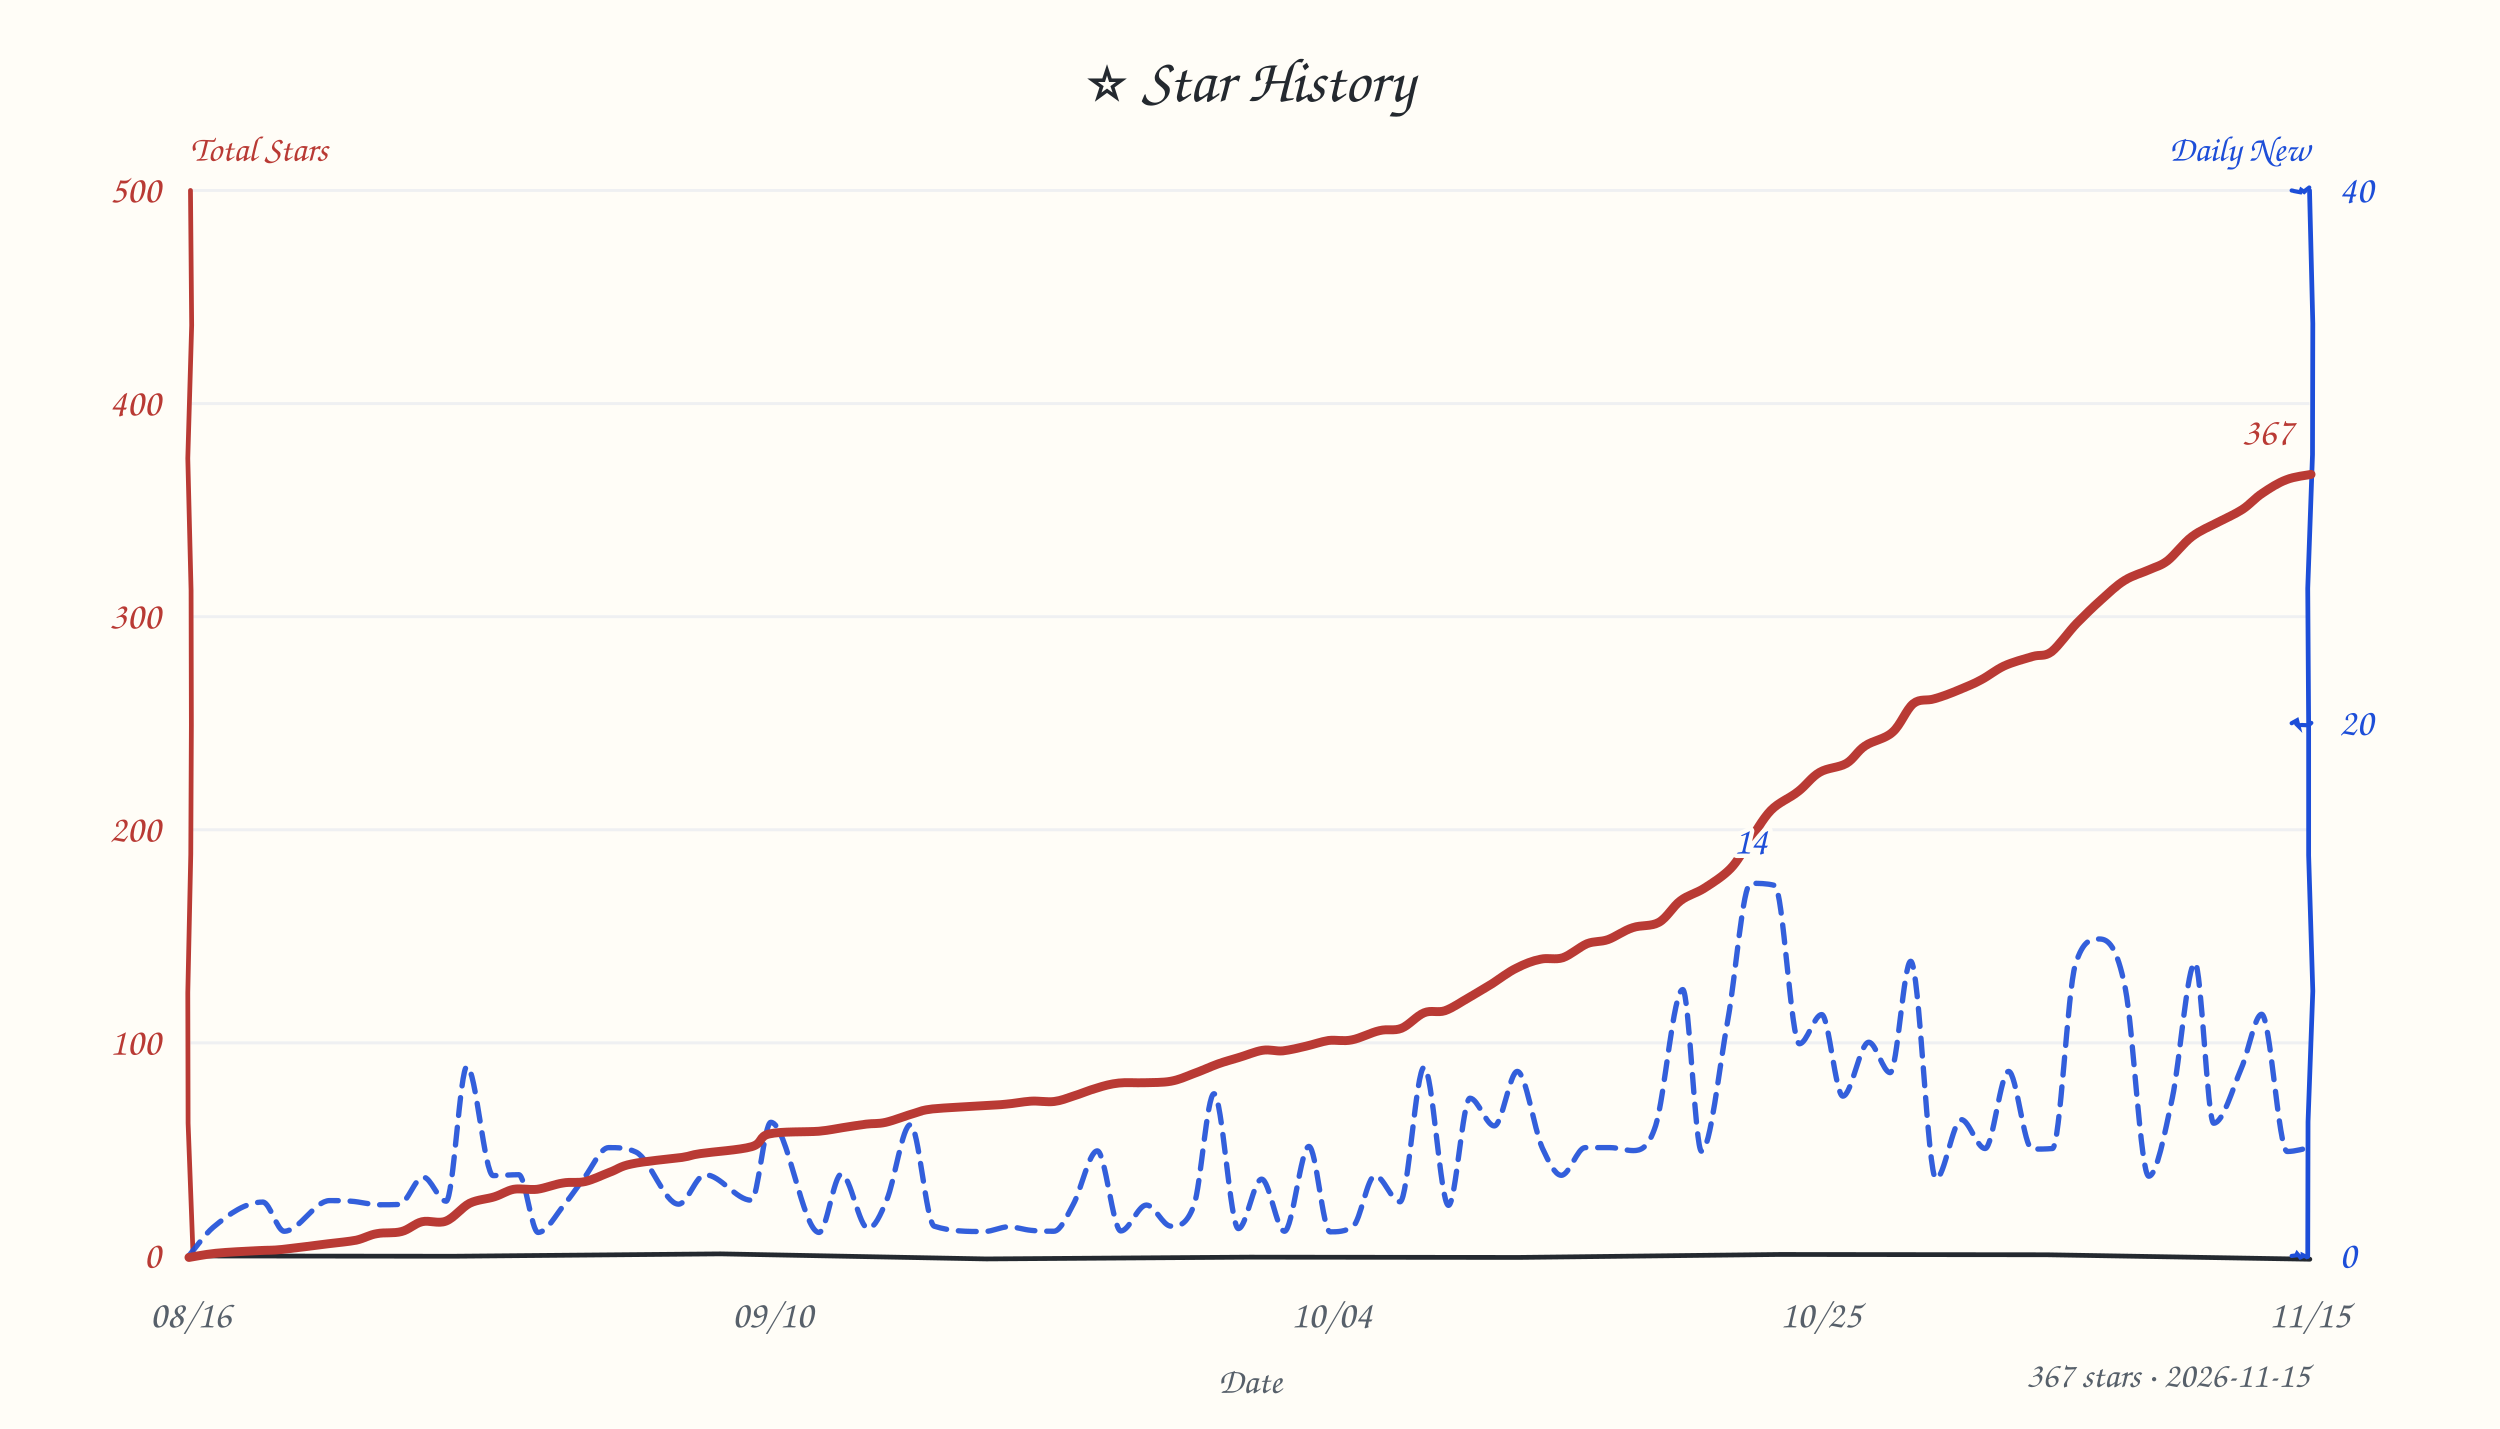
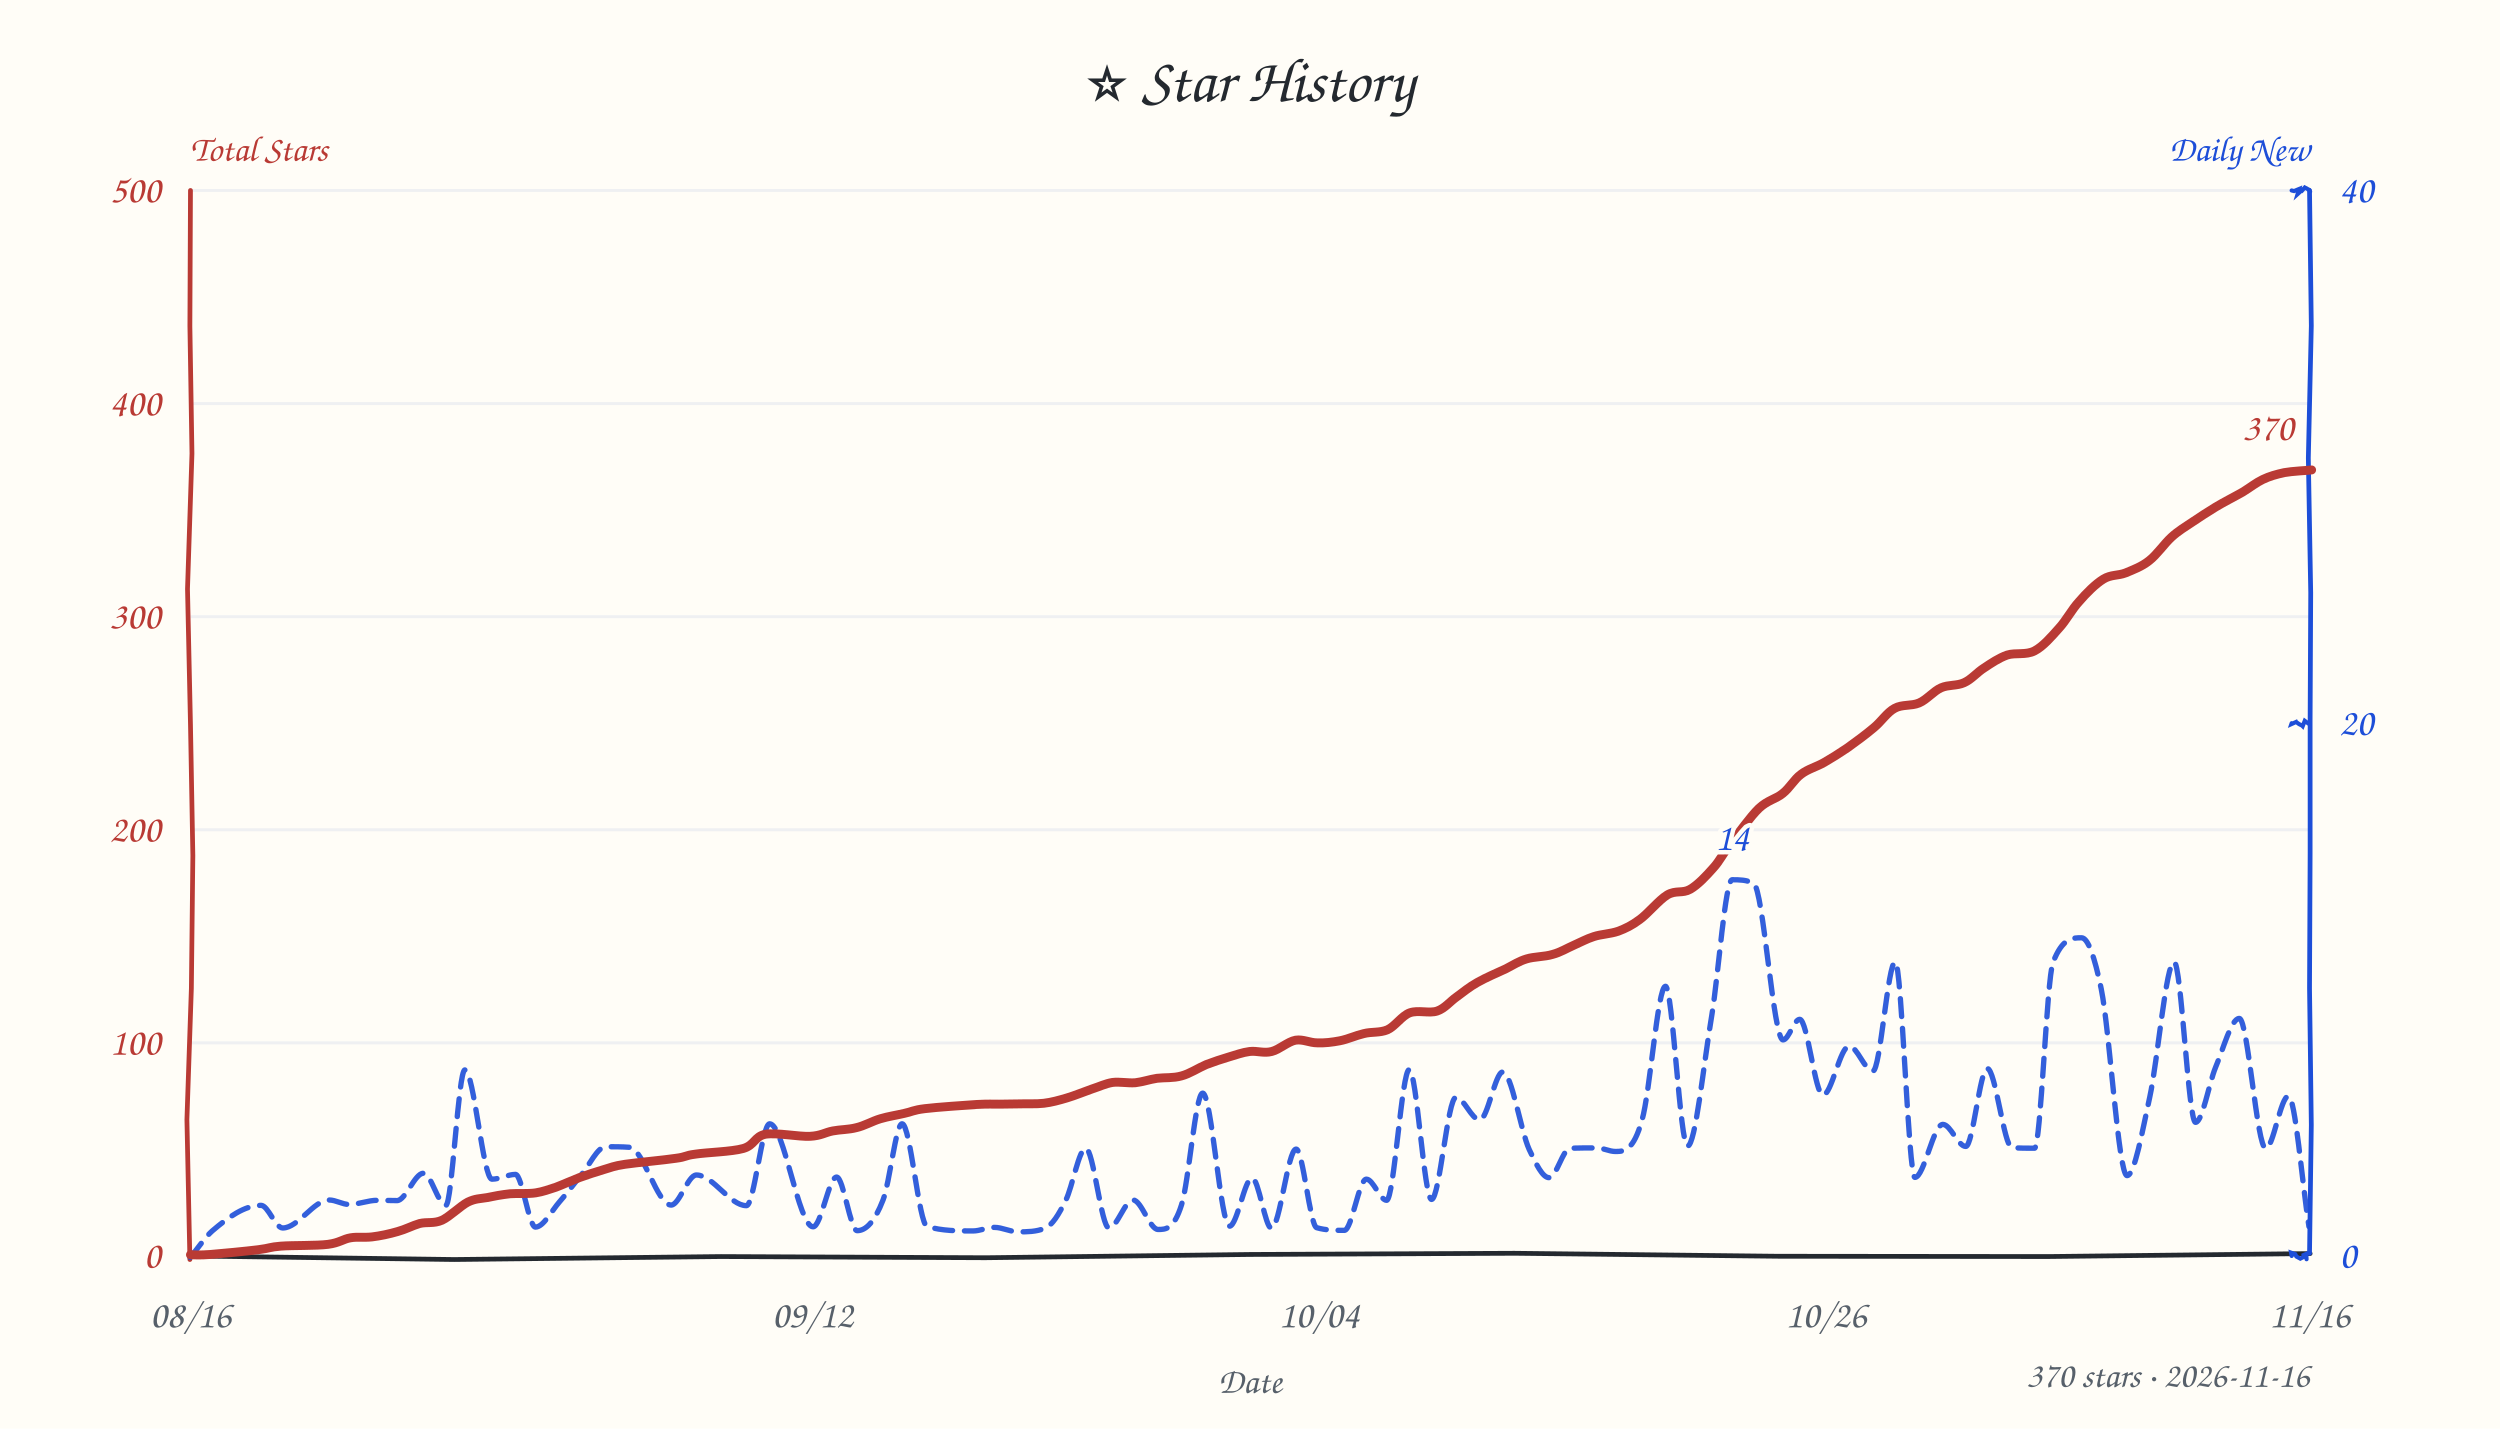
<svg xmlns="http://www.w3.org/2000/svg" width="840" height="480" viewBox="0 0 840 480" fill="#24292f">
  <style>text{font-family:"Comic Sans MS","Comic Sans","Chalkboard SE","Marker Felt","Segoe Print",cursive}</style>
  <rect width="100%" height="100%" fill="#fffdf7" />
  <text x="420" y="34" text-anchor="middle" font-size="21">⭐ Star History</text>
  <text x="64" y="54" font-size="12" font-weight="600" fill="#b93a34">Total Stars</text>
  <text x="776" y="54" text-anchor="end" font-size="12" font-weight="600" fill="#1d4ed8">Daily New</text>
  <line x1="64" y1="350.4" x2="776" y2="350.4" stroke="#e8ebf0" stroke-width="1" opacity="0.7" />
  <line x1="64" y1="278.8" x2="776" y2="278.8" stroke="#e8ebf0" stroke-width="1" opacity="0.7" />
  <line x1="64" y1="207.2" x2="776" y2="207.2" stroke="#e8ebf0" stroke-width="1" opacity="0.7" />
  <line x1="64" y1="135.6" x2="776" y2="135.6" stroke="#e8ebf0" stroke-width="1" opacity="0.7" />
  <line x1="64" y1="64.0" x2="776" y2="64.0" stroke="#e8ebf0" stroke-width="1" opacity="0.7" />
-   <path d="M 64 422 L 152.1 422.1 L 242.1 421.3 L 331.4 423.0 L 420.0 422.4 L 510.1 422.5 L 598.0 421.5 L 687.7 421.6 L 776.1 423.1" stroke="#24292f" stroke-width="1.6" fill="none" stroke-linecap="round" />
-   <path d="M 64 64 L 64.4 109.3 L 63.1 154.0 L 64.2 198.4 L 64.3 243.7 L 64.1 287.0 L 63.1 333.6 L 63.2 377.4 L 64.9 422.5" stroke="#b93a34" stroke-width="1.6" fill="none" stroke-linecap="round" data-axis="total" />
-   <path d="M 776 64 L 777.1 108.7 L 777.0 152.8 L 775.4 197.7 L 775.7 243.1 L 775.7 287.4 L 777.1 333.0 L 775.5 376.9 L 775.4 422.2" stroke="#1d4ed8" stroke-width="1.6" fill="none" stroke-linecap="round" data-axis="daily" />
-   <path d="M 770 422 L 771.5 421.8 L 771.8 421.2 L 772.9 422.5 L 773.8 422.1 L 773.7 421.8 L 773.7 421.7 L 774.9 422.3 L 775.4 421.6" stroke="#1d4ed8" stroke-width="1.4" fill="none" stroke-linecap="round" />
-   <path d="M 770 243 L 771.8 242.0 L 772.3 244.0 L 771.3 243.0 L 773.0 244.2 L 772.6 243.7 L 773.4 243.6 L 775.7 243.7 L 776.6 242.9" stroke="#1d4ed8" stroke-width="1.4" fill="none" stroke-linecap="round" />
-   <path d="M 770 64 L 770.5 64.1 L 770.8 64.2 L 772.9 64.6 L 773.2 63.8 L 774.2 64.5 L 774.8 64.0 L 774.2 64.3 L 775.9 63.0" stroke="#1d4ed8" stroke-width="1.4" fill="none" stroke-linecap="round" />
+   <path d="M 64 422 L 152.6 423.2 L 242.2 422.2 L 331.1 422.6 L 420.1 421.5 L 508.9 421.1 L 597.2 422.1 L 688.1 422.2 L 776.2 421.2" stroke="#24292f" stroke-width="1.6" fill="none" stroke-linecap="round" />
+   <path d="M 64 64 L 63.8 109.5 L 64.5 152.4 L 63.0 197.9 L 64.0 243.5 L 64.8 287.5 L 64.3 332.1 L 62.8 376.2 L 63.8 423.2" stroke="#b93a34" stroke-width="1.6" fill="none" stroke-linecap="round" data-axis="total" />
+   <path d="M 776 64 L 776.6 109.5 L 775.6 153.9 L 776.4 199.2 L 776.2 242.1 L 776.2 286.9 L 776.0 332.0 L 776.6 378.0 L 776.0 421.1" stroke="#1d4ed8" stroke-width="1.6" fill="none" stroke-linecap="round" data-axis="daily" />
+   <path d="M 770 422 L 769.8 420.9 L 771.2 421.4 L 771.6 422.2 L 772.9 422.9 L 774.1 422.3 L 774.0 421.7 L 774.9 421.3 L 775.0 423.1" stroke="#1d4ed8" stroke-width="1.4" fill="none" stroke-linecap="round" />
+   <path d="M 770 243 L 769.9 243.3 L 772.1 242.3 L 771.5 242.6 L 772.5 243.3 L 773.5 243.8 L 773.7 244.0 L 774.4 242.2 L 775.6 243.1" stroke="#1d4ed8" stroke-width="1.4" fill="none" stroke-linecap="round" />
+   <path d="M 770 64 L 770.8 64.2 L 772.5 63.5 L 772.0 65.2 L 774.0 63.4 L 773.1 64.5 L 774.4 63.0 L 775.9 63.8 L 776.2 64.4" stroke="#1d4ed8" stroke-width="1.4" fill="none" stroke-linecap="round" />
  <text x="54" y="426.0" text-anchor="end" font-size="13" fill="#b93a34" data-axis="total">0</text>
  <text x="54" y="354.4" text-anchor="end" font-size="13" fill="#b93a34" data-axis="total">100</text>
  <text x="54" y="282.8" text-anchor="end" font-size="13" fill="#b93a34" data-axis="total">200</text>
  <text x="54" y="211.2" text-anchor="end" font-size="13" fill="#b93a34" data-axis="total">300</text>
  <text x="54" y="139.6" text-anchor="end" font-size="13" fill="#b93a34" data-axis="total">400</text>
  <text x="54" y="68.0" text-anchor="end" font-size="13" fill="#b93a34" data-axis="total">500</text>
  <text x="786" y="426.0" text-anchor="start" font-size="13" fill="#1d4ed8" data-axis="daily">0</text>
  <text x="786" y="247.0" text-anchor="start" font-size="13" fill="#1d4ed8" data-axis="daily">20</text>
  <text x="786" y="68.0" text-anchor="start" font-size="13" fill="#1d4ed8" data-axis="daily">40</text>
  <text x="64.0" y="446" text-anchor="middle" font-size="13" fill="#57606a">08/16</text>
-   <text x="259.6" y="446" text-anchor="middle" font-size="13" fill="#57606a">09/10</text>
-   <text x="447.4" y="446" text-anchor="middle" font-size="13" fill="#57606a">10/04</text>
-   <text x="611.7" y="446" text-anchor="middle" font-size="13" fill="#57606a">10/25</text>
-   <text x="776.0" y="446" text-anchor="middle" font-size="13" fill="#57606a">11/15</text>
+   <text x="273.0" y="446" text-anchor="middle" font-size="13" fill="#57606a">09/12</text>
+   <text x="443.2" y="446" text-anchor="middle" font-size="13" fill="#57606a">10/04</text>
+   <text x="613.5" y="446" text-anchor="middle" font-size="13" fill="#57606a">10/26</text>
+   <text x="776.0" y="446" text-anchor="middle" font-size="13" fill="#57606a">11/16</text>
  <text x="420" y="468" font-size="12" fill="#57606a" text-anchor="middle">Date</text>
-   <path d="M 63.4 422.0 C 66.1 418.8, 68.9 414.7, 71.6 412.4 C 77.2 407.7, 82.7 403.9, 88.3 403.9 C 90.7 403.9, 93.1 413.7, 95.5 413.7 C 100.6 413.7, 105.7 403.4, 110.8 403.4 C 113.2 403.4, 115.5 403.4, 117.9 403.6 C 121.1 403.8, 124.3 404.8, 127.5 404.8 C 129.7 404.8, 132.0 404.8, 134.2 404.7 C 136.9 404.5, 139.5 395.5, 142.2 395.5 C 144.8 395.5, 147.3 403.6, 149.9 403.6 C 152.3 403.6, 154.6 358.3, 156.9 358.3 C 159.8 358.3, 162.8 395.0, 165.7 395.0 C 168.6 395.0, 171.5 394.7, 174.3 394.7 C 176.5 394.7, 178.6 414.1, 180.8 414.1 C 183.8 414.1, 186.8 408.0, 189.9 404.4 C 192.0 401.8, 194.1 398.6, 196.2 395.9 C 199.0 392.3, 201.7 385.6, 204.5 385.6 C 207.6 385.6, 210.6 385.6, 213.7 387.1 C 218.5 389.4, 223.3 404.6, 228.0 404.6 C 231.0 404.6, 233.9 394.7, 236.9 394.7 C 242.1 394.7, 247.3 403.3, 252.5 403.3 C 254.6 403.3, 256.8 377.1, 259.0 377.1 C 264.4 377.1, 269.8 414.1, 275.2 414.1 C 277.7 414.1, 280.2 394.5, 282.7 394.5 C 285.7 394.5, 288.7 412.8, 291.7 412.8 C 293.8 412.8, 295.9 408.1, 297.9 403.3 C 300.6 397.0, 303.2 377.9, 305.9 377.9 C 308.6 377.9, 311.2 411.1, 313.9 412.0 C 319.5 413.8, 325.1 413.8, 330.7 413.8 C 333.5 413.8, 336.2 412.2, 338.9 412.2 C 341.4 412.2, 344.0 413.2, 346.5 413.4 C 349.0 413.7, 351.6 413.7, 354.1 413.7 C 356.3 413.7, 358.5 408.6, 360.6 404.7 C 363.3 399.8, 366.0 386.7, 368.7 386.7 C 371.3 386.7, 374.0 413.6, 376.6 413.6 C 379.5 413.6, 382.3 404.9, 385.2 404.9 C 388.0 404.9, 390.7 412.0, 393.5 412.0 C 396.0 412.0, 398.6 412.0, 401.2 404.9 C 403.4 398.7, 405.6 367.5, 407.9 367.5 C 410.6 367.5, 413.4 412.8, 416.1 412.8 C 418.7 412.8, 421.3 396.2, 423.9 396.2 C 426.5 396.2, 429.0 413.7, 431.6 413.7 C 434.3 413.7, 437.1 385.2, 439.8 385.2 C 442.2 385.2, 444.5 413.9, 446.9 413.9 C 449.4 413.9, 452.0 413.9, 454.6 412.1 C 457.1 410.3, 459.5 395.0, 462.0 395.0 C 464.8 395.0, 467.6 403.8, 470.4 403.8 C 473.1 403.8, 475.8 358.6, 478.5 358.6 C 481.3 358.6, 484.0 405.0, 486.7 405.0 C 489.1 405.0, 491.5 369.0, 493.9 369.0 C 496.6 369.0, 499.4 378.3, 502.1 378.3 C 504.7 378.3, 507.3 360.0, 509.8 360.0 C 512.6 360.0, 515.4 379.3, 518.2 385.7 C 520.4 390.4, 522.5 394.9, 524.6 394.9 C 527.3 394.9, 530.0 385.6, 532.6 385.6 C 535.4 385.6, 538.2 385.6, 541.0 385.6 C 543.6 385.6, 546.2 386.6, 548.8 386.6 C 551.3 386.6, 553.8 385.9, 556.3 378.2 C 559.3 368.9, 562.3 332.5, 565.4 332.5 C 567.5 332.5, 569.6 386.8, 571.7 386.8 C 574.7 386.8, 577.6 358.7, 580.6 342.4 C 583.1 328.5, 585.6 296.8, 588.2 296.8 C 590.9 296.8, 593.6 296.8, 596.3 297.5 C 599.1 298.1, 601.8 350.7, 604.6 350.7 C 607.1 350.7, 609.6 340.9, 612.1 340.9 C 614.4 340.9, 616.8 368.3, 619.2 368.3 C 622.1 368.3, 625.0 350.2, 627.9 350.2 C 630.3 350.2, 632.7 360.4, 635.1 360.4 C 637.4 360.4, 639.7 323.0, 642.0 323.0 C 644.9 323.0, 647.7 396.1, 650.5 396.1 C 653.3 396.1, 656.2 376.2, 659.0 376.2 C 661.6 376.2, 664.3 385.9, 667.0 385.9 C 669.6 385.9, 672.2 360.0, 674.9 360.0 C 677.5 360.0, 680.1 386.1, 682.8 386.1 C 685.1 386.1, 687.3 386.1, 689.6 385.9 C 692.2 385.8, 694.7 332.6, 697.3 324.2 C 700.0 315.5, 702.7 315.5, 705.4 315.5 C 708.3 315.5, 711.2 317.6, 714.1 332.1 C 716.7 345.1, 719.3 395.2, 722.0 395.2 C 724.6 395.2, 727.3 381.1, 729.9 368.9 C 732.4 357.1, 735.0 323.5, 737.5 323.5 C 739.6 323.5, 741.7 377.4, 743.8 377.4 C 746.9 377.4, 750.0 366.2, 753.1 358.9 C 755.4 353.7, 757.7 340.8, 759.9 340.8 C 762.8 340.8, 765.6 386.9, 768.5 386.9 C 771.3 386.9, 774.2 385.9, 777.0 385.4" fill="none" stroke="#1d4ed8" stroke-width="1.8" stroke-dasharray="6 4" stroke-linecap="round" stroke-linejoin="round" opacity="0.9" />
-   <path d="M 63.5 422.5 C 65.0 422.3, 68.6 421.5, 72.5 421.1 C 76.4 420.7, 83.1 420.4, 86.9 420.2 C 90.6 420.0, 91.0 420.2, 94.9 419.8 C 98.8 419.4, 106.2 418.4, 110.3 417.9 C 114.5 417.4, 117.0 417.2, 119.7 416.7 C 122.4 416.1, 124.1 414.9, 126.7 414.5 C 129.2 414.0, 132.3 414.5, 134.9 413.8 C 137.4 413.2, 139.3 411.1, 141.8 410.5 C 144.3 409.9, 147.2 411.3, 149.8 410.3 C 152.5 409.3, 155.1 405.7, 157.8 404.3 C 160.5 403.0, 163.8 402.9, 166.2 402.1 C 168.7 401.3, 170.2 400.1, 172.6 399.6 C 175.0 399.2, 177.8 399.9, 180.5 399.6 C 183.3 399.2, 186.4 397.9, 189.1 397.5 C 191.8 397.0, 194.0 397.6, 196.6 397.0 C 199.2 396.4, 202.2 394.9, 204.8 393.9 C 207.4 393.0, 208.2 391.9, 212.2 391.1 C 216.2 390.2, 225.2 389.4, 229.1 388.9 C 232.9 388.3, 231.4 388.2, 235.4 387.6 C 239.3 387.0, 248.7 386.4, 252.5 385.3 C 256.4 384.2, 254.8 381.8, 258.5 381.0 C 262.3 380.1, 271.0 380.4, 275.1 380.1 C 279.2 379.7, 280.4 379.3, 283.1 378.9 C 285.7 378.5, 288.7 378.0, 291.1 377.7 C 293.5 377.4, 294.9 377.7, 297.6 377.1 C 300.3 376.5, 304.8 374.7, 307.4 374.0 C 310.0 373.2, 309.5 373.1, 313.3 372.6 C 317.2 372.2, 326.4 371.8, 330.5 371.5 C 334.7 371.2, 335.4 371.3, 338.0 371.0 C 340.6 370.8, 343.5 370.2, 346.2 370.0 C 348.9 369.8, 351.8 370.4, 354.2 370.1 C 356.6 369.8, 358.2 369.1, 360.6 368.3 C 363.0 367.6, 365.9 366.3, 368.5 365.6 C 371.0 364.8, 373.2 364.2, 375.9 363.9 C 378.5 363.6, 381.5 363.9, 384.4 363.8 C 387.3 363.7, 390.7 363.8, 393.4 363.3 C 396.2 362.8, 398.3 361.8, 400.9 360.8 C 403.5 359.9, 406.7 358.4, 409.2 357.5 C 411.7 356.6, 413.4 356.2, 416.0 355.4 C 418.5 354.7, 421.7 353.3, 424.2 352.9 C 426.8 352.5, 428.6 353.3, 431.0 353.1 C 433.5 352.8, 436.4 352.1, 438.9 351.5 C 441.5 350.9, 443.9 350.0, 446.4 349.6 C 449.0 349.3, 451.3 350.0, 454.2 349.4 C 457.0 348.9, 460.7 346.9, 463.5 346.3 C 466.3 345.6, 468.4 346.5, 470.9 345.5 C 473.4 344.5, 476.0 341.3, 478.5 340.3 C 480.9 339.3, 483.0 340.4, 485.5 339.6 C 488.1 338.7, 491.0 336.6, 493.7 335.1 C 496.3 333.6, 498.7 332.1, 501.4 330.5 C 504.0 328.8, 506.8 326.6, 509.5 325.3 C 512.2 323.9, 515.0 322.8, 517.6 322.3 C 520.2 321.7, 522.5 322.6, 525.1 321.8 C 527.7 320.9, 530.7 318.2, 533.2 317.1 C 535.8 316.1, 537.7 316.6, 540.3 315.7 C 542.8 314.8, 545.7 312.6, 548.6 311.7 C 551.5 310.7, 554.7 311.4, 557.4 309.9 C 560.1 308.4, 562.1 304.5, 564.7 302.6 C 567.2 300.7, 569.9 300.2, 572.7 298.4 C 575.5 296.6, 579.0 294.4, 581.5 291.8 C 583.9 289.3, 585.3 286.4, 587.5 283.1 C 589.8 279.8, 592.2 275.2, 595.0 272.3 C 597.7 269.5, 601.4 268.2, 604.1 266.0 C 606.9 263.9, 608.6 261.1, 611.4 259.5 C 614.1 257.9, 617.8 258.0, 620.4 256.5 C 622.9 255.0, 624.1 252.3, 626.7 250.6 C 629.3 248.8, 633.3 248.4, 635.9 246.0 C 638.6 243.7, 640.5 238.3, 642.9 236.4 C 645.2 234.6, 647.4 235.6, 649.9 234.8 C 652.5 234.1, 655.6 232.9, 658.2 231.8 C 660.8 230.7, 663.2 229.8, 665.7 228.4 C 668.2 227.1, 670.4 225.2, 673.3 223.8 C 676.1 222.5, 680.2 221.4, 682.9 220.6 C 685.6 219.8, 686.8 220.8, 689.3 219.0 C 691.7 217.1, 695.0 212.3, 697.8 209.4 C 700.6 206.6, 703.1 204.1, 705.8 201.7 C 708.5 199.3, 711.1 196.7, 713.9 195.0 C 716.6 193.3, 719.8 192.5, 722.2 191.4 C 724.6 190.3, 725.9 190.2, 728.3 188.4 C 730.7 186.5, 733.7 182.4, 736.5 180.3 C 739.4 178.1, 742.6 176.9, 745.4 175.4 C 748.3 173.9, 750.9 172.8, 753.4 171.2 C 755.9 169.6, 757.7 167.3, 760.2 165.7 C 762.7 164.0, 765.5 162.2, 768.2 161.2 C 770.9 160.1, 775.1 159.7, 776.5 159.4" fill="none" stroke="#b93a34" stroke-width="3" stroke-linecap="round" />
-   <text x="770.5" y="149.4" text-anchor="end" font-size="13" font-weight="600" fill="#b93a34" stroke="#fffdf7" stroke-width="3" paint-order="stroke" stroke-linejoin="round" data-peak="total">367</text>
-   <text x="588.2" y="286.8" text-anchor="middle" font-size="13" font-weight="600" fill="#1d4ed8" stroke="#fffdf7" stroke-width="3" paint-order="stroke" stroke-linejoin="round" data-peak="daily">14</text>
-   <text x="776" y="466" text-anchor="end" font-size="12" fill="#57606a">367 stars · 2026-11-15</text>
+   <path d="M 63.9 422.5 C 66.4 419.6, 68.9 415.7, 71.3 413.6 C 76.8 408.9, 82.2 405.0, 87.7 405.0 C 90.1 405.0, 92.5 412.6, 95.0 412.6 C 100.2 412.6, 105.4 403.2, 110.6 403.2 C 112.8 403.2, 115.1 404.7, 117.3 404.7 C 120.5 404.7, 123.6 403.3, 126.8 403.3 C 129.0 403.3, 131.2 403.4, 133.4 403.4 C 136.3 403.4, 139.3 394.2, 142.3 394.2 C 144.8 394.2, 147.3 405.0, 149.8 405.0 C 151.9 405.0, 154.0 359.5, 156.2 359.5 C 159.2 359.5, 162.3 396.2, 165.3 396.2 C 168.0 396.2, 170.6 394.6, 173.2 394.6 C 175.4 394.6, 177.7 412.3, 179.9 412.3 C 182.6 412.3, 185.3 406.9, 188.0 403.8 C 190.4 401.1, 192.8 397.8, 195.2 394.9 C 198.0 391.6, 200.8 385.3, 203.5 385.3 C 206.2 385.3, 208.9 385.3, 211.6 385.5 C 216.2 386.0, 220.8 404.9, 225.5 404.9 C 228.3 404.9, 231.1 394.8, 234.0 394.8 C 239.6 394.8, 245.2 405.1, 250.8 405.1 C 253.4 405.1, 256.0 377.6, 258.6 377.6 C 263.4 377.6, 268.3 412.2, 273.2 412.2 C 275.9 412.2, 278.5 395.5, 281.1 395.5 C 283.4 395.5, 285.7 413.5, 288.0 413.5 C 290.9 413.5, 293.8 410.7, 296.7 403.2 C 298.9 397.7, 301.0 377.6, 303.1 377.6 C 305.9 377.6, 308.7 411.3, 311.5 412.1 C 316.6 413.6, 321.8 413.6, 326.9 413.6 C 329.3 413.6, 331.7 412.4, 334.1 412.4 C 336.8 412.4, 339.4 413.9, 342.1 413.9 C 345.1 413.9, 348.1 413.9, 351.1 412.7 C 353.5 411.8, 355.8 408.0, 358.1 403.3 C 360.3 398.9, 362.6 385.8, 364.8 385.8 C 367.4 385.8, 370.0 412.6, 372.6 412.6 C 375.3 412.6, 378.0 403.2, 380.7 403.2 C 383.5 403.2, 386.3 413.1, 389.1 413.1 C 391.7 413.1, 394.4 413.1, 397.0 404.8 C 399.4 397.4, 401.7 367.3, 404.1 367.3 C 407.1 367.3, 410.1 412.0, 413.1 412.0 C 415.7 412.0, 418.2 395.8, 420.7 395.8 C 422.9 395.8, 425.1 412.7, 427.2 412.7 C 430.0 412.7, 432.7 386.1, 435.5 386.1 C 437.8 386.1, 440.1 411.8, 442.4 412.5 C 445.5 413.4, 448.6 413.4, 451.7 413.4 C 454.2 413.4, 456.6 396.2, 459.1 396.2 C 461.4 396.2, 463.7 403.3, 465.9 403.3 C 468.4 403.3, 471.0 359.4, 473.5 359.4 C 476.0 359.4, 478.5 403.0, 481.0 403.0 C 483.7 403.0, 486.4 368.7, 489.2 368.7 C 491.8 368.7, 494.5 376.3, 497.2 376.3 C 499.8 376.3, 502.4 360.2, 504.9 360.2 C 507.9 360.2, 510.9 379.8, 513.8 386.2 C 516.1 391.1, 518.3 395.7, 520.5 395.7 C 522.9 395.7, 525.2 385.9, 527.5 385.8 C 530.5 385.7, 533.5 385.7, 536.6 385.7 C 538.6 385.7, 540.7 386.9, 542.8 386.9 C 545.8 386.9, 548.8 386.7, 551.7 376.4 C 554.4 367.3, 557.0 331.4, 559.6 331.4 C 562.0 331.4, 564.5 385.1, 567.0 385.1 C 569.7 385.1, 572.4 357.4, 575.2 340.9 C 577.4 327.3, 579.7 295.6, 582.0 295.6 C 584.4 295.6, 586.8 295.6, 589.2 296.8 C 592.5 298.4, 595.8 349.4, 599.1 349.4 C 601.0 349.4, 602.8 342.5, 604.7 342.5 C 607.3 342.5, 609.9 368.0, 612.5 368.0 C 615.4 368.0, 618.3 351.5, 621.3 351.5 C 624.0 351.5, 626.6 359.9, 629.3 359.9 C 631.8 359.9, 634.3 323.2, 636.8 323.2 C 639.0 323.2, 641.2 395.6, 643.4 395.6 C 646.5 395.6, 649.6 377.8, 652.8 377.8 C 655.4 377.8, 657.9 385.2, 660.5 385.2 C 662.9 385.2, 665.3 359.0, 667.7 359.0 C 670.5 359.0, 673.3 385.4, 676.0 385.6 C 678.5 385.8, 681.1 385.8, 683.6 385.8 C 685.7 385.8, 687.7 328.8, 689.8 323.4 C 693.0 315.1, 696.2 315.1, 699.4 315.1 C 701.6 315.1, 703.8 321.6, 706.0 332.2 C 708.9 346.5, 711.8 395.0, 714.7 395.0 C 717.2 395.0, 719.8 380.1, 722.3 368.7 C 725.0 356.4, 727.8 323.2, 730.5 323.2 C 732.9 323.2, 735.3 377.1, 737.7 377.1 C 740.0 377.1, 742.2 364.1, 744.4 358.7 C 747.1 352.3, 749.7 342.2, 752.4 342.2 C 755.3 342.2, 758.3 385.9, 761.3 385.9 C 763.8 385.9, 766.3 368.3, 768.9 368.3 C 771.2 368.3, 773.5 397.5, 775.8 412.1" fill="none" stroke="#1d4ed8" stroke-width="1.8" stroke-dasharray="6 4" stroke-linecap="round" stroke-linejoin="round" opacity="0.9" />
+   <path d="M 64.0 421.6 C 65.1 421.6, 66.9 421.8, 70.7 421.5 C 74.5 421.2, 82.8 420.4, 86.8 419.9 C 90.8 419.4, 90.5 419.0, 94.4 418.7 C 98.3 418.4, 106.3 418.6, 110.2 418.1 C 114.1 417.6, 115.3 416.3, 117.8 415.9 C 120.2 415.5, 122.3 415.9, 125.0 415.6 C 127.6 415.3, 130.9 414.6, 133.6 413.8 C 136.2 413.1, 138.6 411.8, 141.0 411.1 C 143.5 410.5, 145.8 411.2, 148.5 410.0 C 151.1 408.8, 154.7 405.2, 157.2 403.9 C 159.7 402.7, 161.2 402.8, 163.6 402.4 C 165.9 401.9, 168.7 401.4, 171.4 401.1 C 174.1 400.9, 177.4 401.2, 180.0 400.8 C 182.5 400.4, 184.3 399.7, 186.8 398.9 C 189.2 398.0, 192.0 396.7, 194.6 395.7 C 197.3 394.7, 200.2 393.8, 202.8 393.0 C 205.3 392.3, 206.0 391.8, 210.0 391.2 C 214.1 390.6, 223.1 389.8, 227.0 389.2 C 230.9 388.7, 229.8 388.3, 233.6 387.8 C 237.4 387.2, 245.8 387.0, 249.7 385.9 C 253.6 384.8, 253.5 381.8, 257.2 381.1 C 261.0 380.5, 268.4 382.0, 272.2 381.8 C 275.9 381.6, 277.2 380.5, 279.8 380.0 C 282.4 379.5, 285.0 379.6, 287.7 378.9 C 290.4 378.3, 293.1 376.7, 295.8 375.9 C 298.5 375.1, 301.3 374.7, 303.8 374.1 C 306.3 373.6, 306.7 373.0, 310.8 372.5 C 314.9 372.0, 324.0 371.4, 328.2 371.1 C 332.3 370.9, 333.3 371.0, 335.7 371.0 C 338.1 371.0, 340.3 370.9, 342.8 370.9 C 345.2 370.8, 348.1 371.0, 350.7 370.7 C 353.3 370.4, 355.8 369.7, 358.5 368.9 C 361.2 368.1, 364.3 366.8, 366.9 365.9 C 369.4 365.1, 371.4 364.1, 373.8 363.7 C 376.2 363.4, 379.0 364.0, 381.5 363.8 C 384.0 363.5, 386.2 362.7, 388.8 362.3 C 391.4 362.0, 394.2 362.3, 397.0 361.5 C 399.7 360.8, 402.7 358.8, 405.3 357.7 C 408.0 356.7, 410.3 355.9, 412.7 355.2 C 415.1 354.5, 417.5 353.6, 419.9 353.3 C 422.3 353.0, 424.7 354.0, 427.3 353.3 C 429.8 352.7, 432.7 350.0, 435.3 349.5 C 437.8 349.1, 440.1 350.4, 442.6 350.4 C 445.1 350.5, 447.6 350.2, 450.2 349.7 C 452.8 349.2, 455.6 347.9, 458.2 347.3 C 460.9 346.6, 463.6 347.1, 466.2 346.0 C 468.8 344.8, 471.0 341.3, 473.7 340.3 C 476.5 339.3, 480.3 340.6, 482.9 339.7 C 485.5 338.8, 487.2 336.5, 489.5 334.9 C 491.7 333.3, 493.7 331.6, 496.4 330.1 C 499.2 328.5, 503.2 326.8, 506.0 325.5 C 508.7 324.1, 510.3 323.0, 512.9 322.2 C 515.5 321.4, 519.0 321.5, 521.6 320.7 C 524.3 320.0, 526.5 318.6, 528.8 317.6 C 531.1 316.6, 533.0 315.5, 535.5 314.7 C 537.9 313.9, 541.1 313.8, 543.7 312.9 C 546.3 311.9, 548.2 311.0, 550.9 309.0 C 553.7 307.0, 557.4 302.4, 560.2 300.7 C 563.1 299.0, 565.3 300.3, 567.9 298.8 C 570.5 297.3, 573.3 294.3, 575.6 291.7 C 577.9 289.2, 578.9 286.8, 581.5 283.4 C 584.1 280.1, 588.1 274.4, 591.0 271.6 C 594.0 268.8, 596.7 268.5, 599.0 266.6 C 601.4 264.7, 602.8 261.9, 605.1 260.2 C 607.4 258.4, 610.3 257.7, 612.9 256.2 C 615.5 254.7, 617.9 253.2, 620.7 251.3 C 623.5 249.3, 626.9 246.8, 629.5 244.6 C 632.2 242.4, 634.0 239.4, 636.6 238.0 C 639.1 236.6, 642.2 237.3, 644.8 236.2 C 647.4 235.1, 649.7 232.2, 652.2 231.1 C 654.7 230.0, 657.5 230.5, 659.9 229.4 C 662.4 228.3, 664.3 225.9, 666.7 224.4 C 669.1 222.8, 671.6 221.1, 674.4 220.1 C 677.2 219.2, 680.7 220.2, 683.6 218.7 C 686.5 217.2, 689.3 213.9, 691.8 211.1 C 694.3 208.4, 696.1 204.8, 698.6 202.1 C 701.0 199.3, 704.1 196.2, 706.7 194.6 C 709.3 193.0, 711.6 193.5, 714.2 192.5 C 716.8 191.4, 719.6 190.4, 722.1 188.4 C 724.7 186.4, 727.2 182.7, 729.6 180.5 C 732.0 178.3, 734.3 177.0, 736.8 175.3 C 739.2 173.7, 741.6 172.1, 744.4 170.4 C 747.2 168.7, 751.0 166.8, 753.6 165.3 C 756.2 163.7, 758.0 162.2, 760.3 161.1 C 762.6 160.0, 764.8 159.4, 767.5 158.8 C 770.2 158.3, 775.2 158.1, 776.7 157.9" fill="none" stroke="#b93a34" stroke-width="3" stroke-linecap="round" />
+   <text x="770.7" y="147.9" text-anchor="end" font-size="13" font-weight="600" fill="#b93a34" stroke="#fffdf7" stroke-width="3" paint-order="stroke" stroke-linejoin="round" data-peak="total">370</text>
+   <text x="582.0" y="285.6" text-anchor="middle" font-size="13" font-weight="600" fill="#1d4ed8" stroke="#fffdf7" stroke-width="3" paint-order="stroke" stroke-linejoin="round" data-peak="daily">14</text>
+   <text x="776" y="466" text-anchor="end" font-size="12" fill="#57606a">370 stars · 2026-11-16</text>
</svg>
